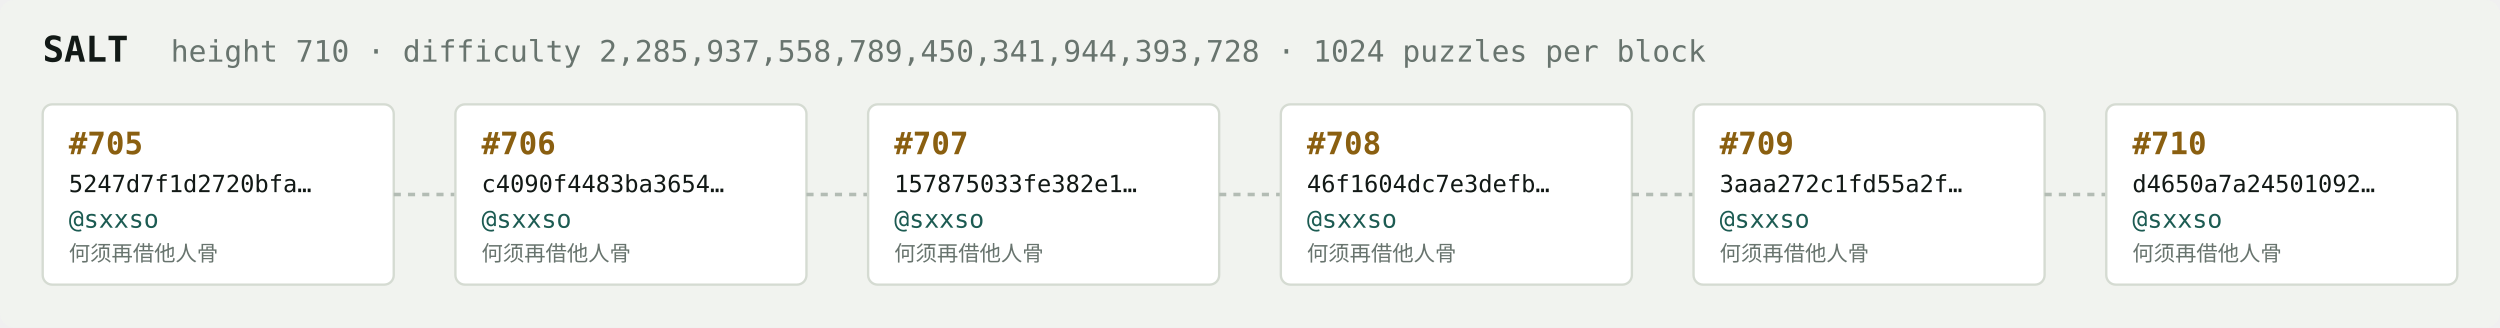
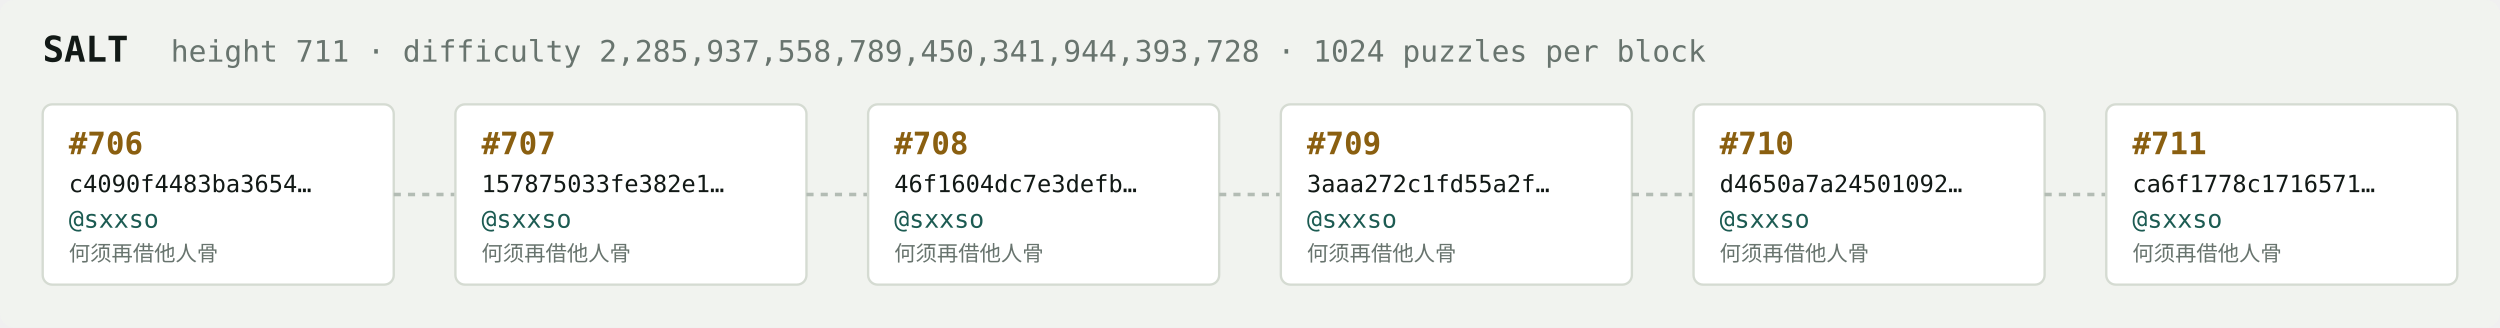
<svg xmlns="http://www.w3.org/2000/svg" width="1054" height="138" viewBox="0 0 1054 138" font-family="ui-monospace,SFMono-Regular,Menlo,monospace">
  <rect fill="#f1f3ef" width="1054" height="138" rx="6" />
  <text x="18" y="26" fill="#121916" font-size="15" font-weight="700">SALT</text>
-   <text x="72" y="26" fill="#68746e" font-size="12.5">height 710 · difficulty 2,285,937,558,789,450,341,944,393,728 · 1024 puzzles per block</text>
+   <text x="72" y="26" fill="#68746e" font-size="12.5">height 711 · difficulty 2,285,937,558,789,450,341,944,393,728 · 1024 puzzles per block</text>
  <rect x="18" y="44" width="148" height="76" rx="4" fill="#ffffff" stroke="#d5dbd2" stroke-width="1" />
-   <text x="29" y="65" fill="#8a5f10" font-size="13" font-weight="700">#705</text>
-   <text x="29" y="81" fill="#121916" font-size="10">5247d7f1d2720bfa…</text>
+   <text x="29" y="65" fill="#8a5f10" font-size="13" font-weight="700">#706</text>
+   <text x="29" y="81" fill="#121916" font-size="10">c4090f4483ba3654…</text>
  <text x="29" y="96" fill="#1c5b52" font-size="10.5">@sxxso</text>
  <text x="29" y="110" fill="#68746e" font-size="9">何须再借他人骨</text>
  <line x1="166" y1="82.0" x2="192" y2="82.0" stroke="#b3bcb4" stroke-width="1.5" stroke-dasharray="3 3" />
  <rect x="192" y="44" width="148" height="76" rx="4" fill="#ffffff" stroke="#d5dbd2" stroke-width="1" />
-   <text x="203" y="65" fill="#8a5f10" font-size="13" font-weight="700">#706</text>
-   <text x="203" y="81" fill="#121916" font-size="10">c4090f4483ba3654…</text>
+   <text x="203" y="65" fill="#8a5f10" font-size="13" font-weight="700">#707</text>
+   <text x="203" y="81" fill="#121916" font-size="10">157875033fe382e1…</text>
  <text x="203" y="96" fill="#1c5b52" font-size="10.5">@sxxso</text>
  <text x="203" y="110" fill="#68746e" font-size="9">何须再借他人骨</text>
  <line x1="340" y1="82.0" x2="366" y2="82.0" stroke="#b3bcb4" stroke-width="1.5" stroke-dasharray="3 3" />
  <rect x="366" y="44" width="148" height="76" rx="4" fill="#ffffff" stroke="#d5dbd2" stroke-width="1" />
-   <text x="377" y="65" fill="#8a5f10" font-size="13" font-weight="700">#707</text>
-   <text x="377" y="81" fill="#121916" font-size="10">157875033fe382e1…</text>
+   <text x="377" y="65" fill="#8a5f10" font-size="13" font-weight="700">#708</text>
+   <text x="377" y="81" fill="#121916" font-size="10">46f1604dc7e3defb…</text>
  <text x="377" y="96" fill="#1c5b52" font-size="10.5">@sxxso</text>
  <text x="377" y="110" fill="#68746e" font-size="9">何须再借他人骨</text>
  <line x1="514" y1="82.0" x2="540" y2="82.0" stroke="#b3bcb4" stroke-width="1.5" stroke-dasharray="3 3" />
  <rect x="540" y="44" width="148" height="76" rx="4" fill="#ffffff" stroke="#d5dbd2" stroke-width="1" />
-   <text x="551" y="65" fill="#8a5f10" font-size="13" font-weight="700">#708</text>
-   <text x="551" y="81" fill="#121916" font-size="10">46f1604dc7e3defb…</text>
+   <text x="551" y="65" fill="#8a5f10" font-size="13" font-weight="700">#709</text>
+   <text x="551" y="81" fill="#121916" font-size="10">3aaa272c1fd55a2f…</text>
  <text x="551" y="96" fill="#1c5b52" font-size="10.5">@sxxso</text>
  <text x="551" y="110" fill="#68746e" font-size="9">何须再借他人骨</text>
  <line x1="688" y1="82.0" x2="714" y2="82.0" stroke="#b3bcb4" stroke-width="1.5" stroke-dasharray="3 3" />
  <rect x="714" y="44" width="148" height="76" rx="4" fill="#ffffff" stroke="#d5dbd2" stroke-width="1" />
-   <text x="725" y="65" fill="#8a5f10" font-size="13" font-weight="700">#709</text>
-   <text x="725" y="81" fill="#121916" font-size="10">3aaa272c1fd55a2f…</text>
+   <text x="725" y="65" fill="#8a5f10" font-size="13" font-weight="700">#710</text>
+   <text x="725" y="81" fill="#121916" font-size="10">d4650a7a24501092…</text>
  <text x="725" y="96" fill="#1c5b52" font-size="10.5">@sxxso</text>
  <text x="725" y="110" fill="#68746e" font-size="9">何须再借他人骨</text>
  <line x1="862" y1="82.0" x2="888" y2="82.0" stroke="#b3bcb4" stroke-width="1.5" stroke-dasharray="3 3" />
  <rect x="888" y="44" width="148" height="76" rx="4" fill="#ffffff" stroke="#d5dbd2" stroke-width="1" />
-   <text x="899" y="65" fill="#8a5f10" font-size="13" font-weight="700">#710</text>
-   <text x="899" y="81" fill="#121916" font-size="10">d4650a7a24501092…</text>
+   <text x="899" y="65" fill="#8a5f10" font-size="13" font-weight="700">#711</text>
+   <text x="899" y="81" fill="#121916" font-size="10">ca6f1778c1716571…</text>
  <text x="899" y="96" fill="#1c5b52" font-size="10.5">@sxxso</text>
  <text x="899" y="110" fill="#68746e" font-size="9">何须再借他人骨</text>
</svg>
